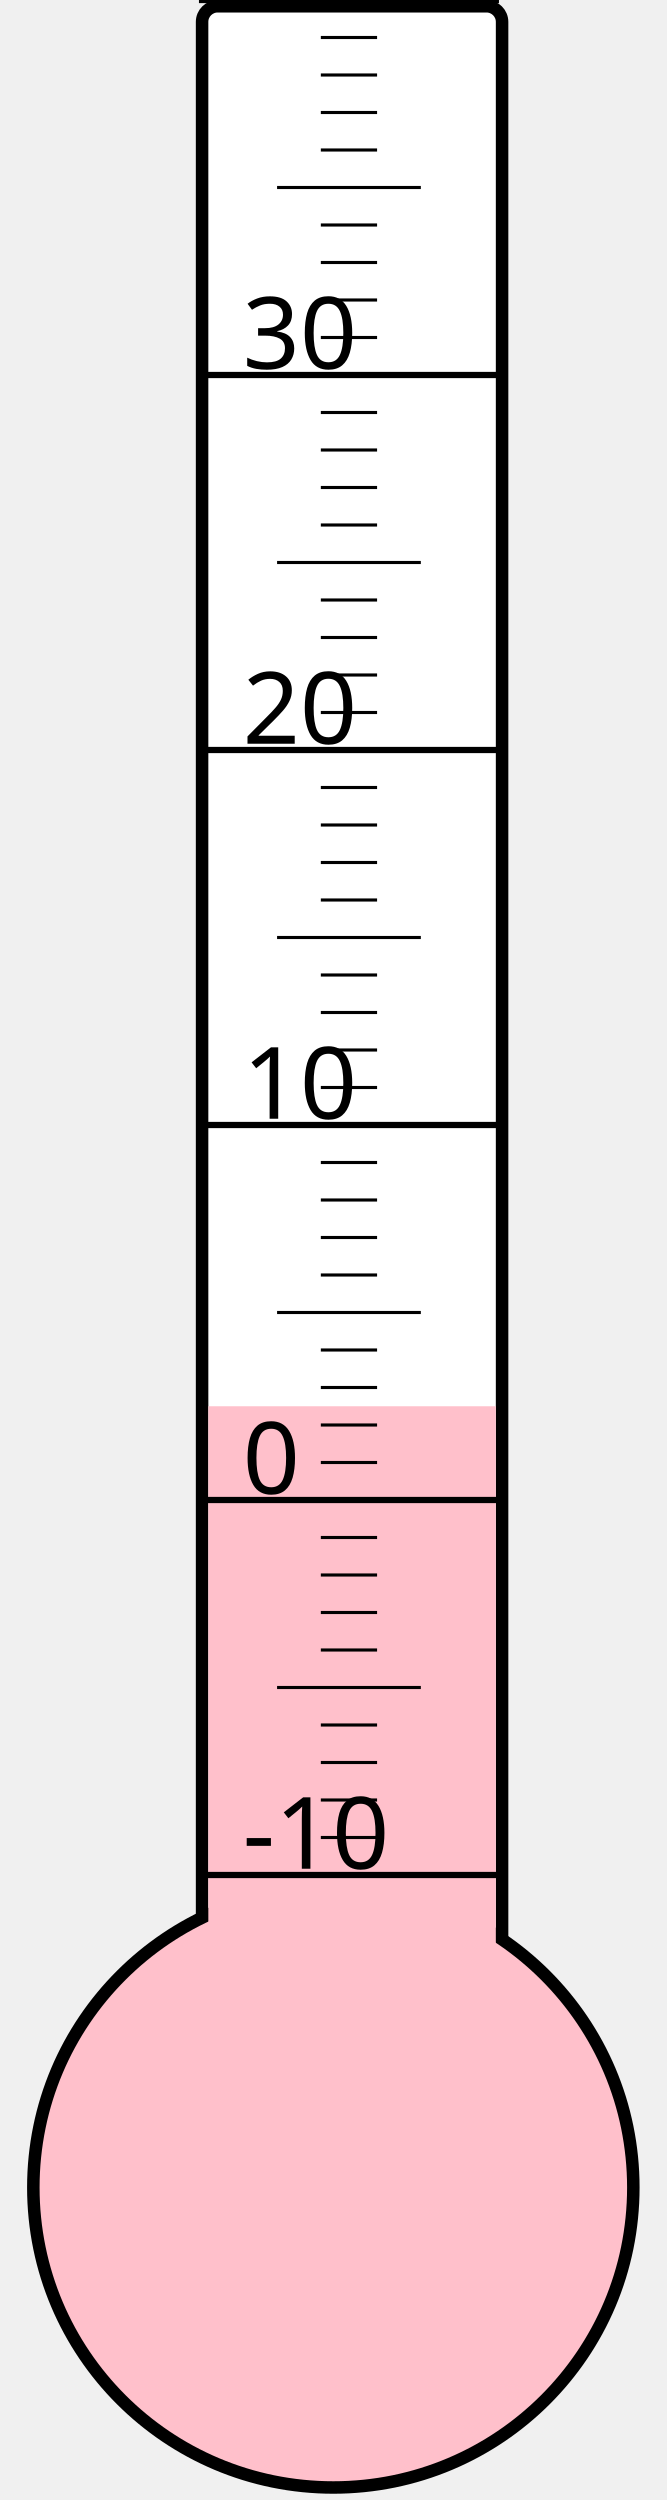
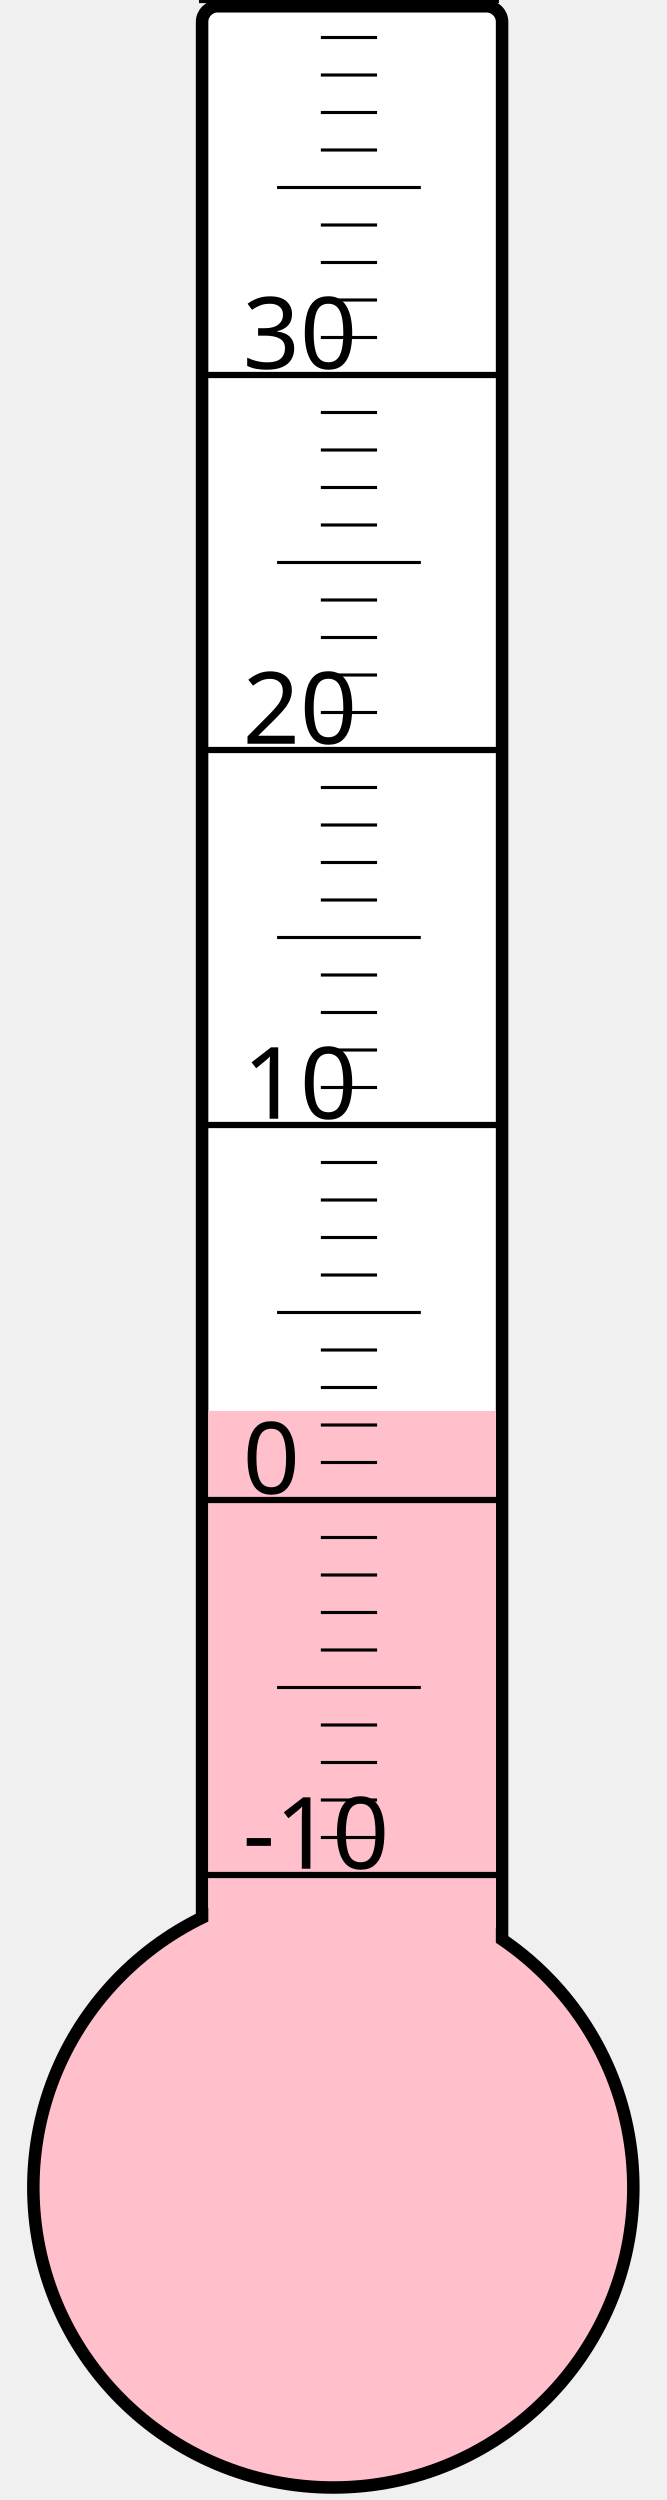
<svg xmlns="http://www.w3.org/2000/svg" width="40px" height="150px" viewBox="0 0 200 800">
  <rect width="200" height="800" x="0" y="0" style="fill: #ffffeb; fill-opacity: 0;" />
  <rect width="96" height="680" x="58" y="2" rx="5" ry="5" style="fill: white; fill-opacity: 1; stroke: black; stroke-width: 4;" />
  <circle cx="100" cy="700" r="96" style="fill: pink; stroke: black; stroke-width: 4;" />
-   <rect width="92" height="250.0" x="60" y="450.0" style="fill: pink; fill-opacity: 1; stroke-width: 0;" />
+   <rect width="92" height="248.5" x="60" y="451.5" style="fill: pink; fill-opacity: 1; stroke-width: 0;" />
  <text x="71" y="598" style="font-family: sans-serif; font-size: 24pt;">-10</text>
  <text x="71" y="478" style="font-family: sans-serif; font-size: 24pt;">0</text>
  <text x="71" y="358" style="font-family: sans-serif; font-size: 24pt;">10</text>
  <text x="71" y="238" style="font-family: sans-serif; font-size: 24pt;">20</text>
  <text x="71" y="118" style="font-family: sans-serif; font-size: 24pt;">30</text>
  <g style="stroke: black;">
    <line x1="57" y1="600" x2="153" y2="600" style="stroke-width: 2;" />
    <line x1="96" y1="588" x2="114" y2="588" style="stroke-width: 1;" />
    <line x1="96" y1="576" x2="114" y2="576" style="stroke-width: 1;" />
    <line x1="96" y1="564" x2="114" y2="564" style="stroke-width: 1;" />
    <line x1="96" y1="552" x2="114" y2="552" style="stroke-width: 1;" />
    <line x1="82" y1="540" x2="128" y2="540" style="stroke-width: 1;" />
    <line x1="96" y1="528" x2="114" y2="528" style="stroke-width: 1;" />
    <line x1="96" y1="516" x2="114" y2="516" style="stroke-width: 1;" />
    <line x1="96" y1="504" x2="114" y2="504" style="stroke-width: 1;" />
    <line x1="96" y1="492" x2="114" y2="492" style="stroke-width: 1;" />
    <line x1="57" y1="480" x2="153" y2="480" style="stroke-width: 2;" />
    <line x1="96" y1="468" x2="114" y2="468" style="stroke-width: 1;" />
    <line x1="96" y1="456" x2="114" y2="456" style="stroke-width: 1;" />
    <line x1="96" y1="444" x2="114" y2="444" style="stroke-width: 1;" />
    <line x1="96" y1="432" x2="114" y2="432" style="stroke-width: 1;" />
    <line x1="82" y1="420" x2="128" y2="420" style="stroke-width: 1;" />
    <line x1="96" y1="408" x2="114" y2="408" style="stroke-width: 1;" />
    <line x1="96" y1="396" x2="114" y2="396" style="stroke-width: 1;" />
    <line x1="96" y1="384" x2="114" y2="384" style="stroke-width: 1;" />
    <line x1="96" y1="372" x2="114" y2="372" style="stroke-width: 1;" />
    <line x1="57" y1="360" x2="153" y2="360" style="stroke-width: 2;" />
    <line x1="96" y1="348" x2="114" y2="348" style="stroke-width: 1;" />
    <line x1="96" y1="336" x2="114" y2="336" style="stroke-width: 1;" />
    <line x1="96" y1="324" x2="114" y2="324" style="stroke-width: 1;" />
    <line x1="96" y1="312" x2="114" y2="312" style="stroke-width: 1;" />
    <line x1="82" y1="300" x2="128" y2="300" style="stroke-width: 1;" />
    <line x1="96" y1="288" x2="114" y2="288" style="stroke-width: 1;" />
    <line x1="96" y1="276" x2="114" y2="276" style="stroke-width: 1;" />
    <line x1="96" y1="264" x2="114" y2="264" style="stroke-width: 1;" />
    <line x1="96" y1="252" x2="114" y2="252" style="stroke-width: 1;" />
    <line x1="57" y1="240" x2="153" y2="240" style="stroke-width: 2;" />
    <line x1="96" y1="228" x2="114" y2="228" style="stroke-width: 1;" />
    <line x1="96" y1="216" x2="114" y2="216" style="stroke-width: 1;" />
    <line x1="96" y1="204" x2="114" y2="204" style="stroke-width: 1;" />
    <line x1="96" y1="192" x2="114" y2="192" style="stroke-width: 1;" />
    <line x1="82" y1="180" x2="128" y2="180" style="stroke-width: 1;" />
    <line x1="96" y1="168" x2="114" y2="168" style="stroke-width: 1;" />
    <line x1="96" y1="156" x2="114" y2="156" style="stroke-width: 1;" />
    <line x1="96" y1="144" x2="114" y2="144" style="stroke-width: 1;" />
    <line x1="96" y1="132" x2="114" y2="132" style="stroke-width: 1;" />
    <line x1="57" y1="120" x2="153" y2="120" style="stroke-width: 2;" />
    <line x1="96" y1="108" x2="114" y2="108" style="stroke-width: 1;" />
    <line x1="96" y1="96" x2="114" y2="96" style="stroke-width: 1;" />
    <line x1="96" y1="84" x2="114" y2="84" style="stroke-width: 1;" />
    <line x1="96" y1="72" x2="114" y2="72" style="stroke-width: 1;" />
    <line x1="82" y1="60" x2="128" y2="60" style="stroke-width: 1;" />
    <line x1="96" y1="48" x2="114" y2="48" style="stroke-width: 1;" />
    <line x1="96" y1="36" x2="114" y2="36" style="stroke-width: 1;" />
    <line x1="96" y1="24" x2="114" y2="24" style="stroke-width: 1;" />
    <line x1="96" y1="12" x2="114" y2="12" style="stroke-width: 1;" />
    <line x1="57" y1="0" x2="153" y2="0" style="stroke-width: 2;" />
  </g>
</svg>
